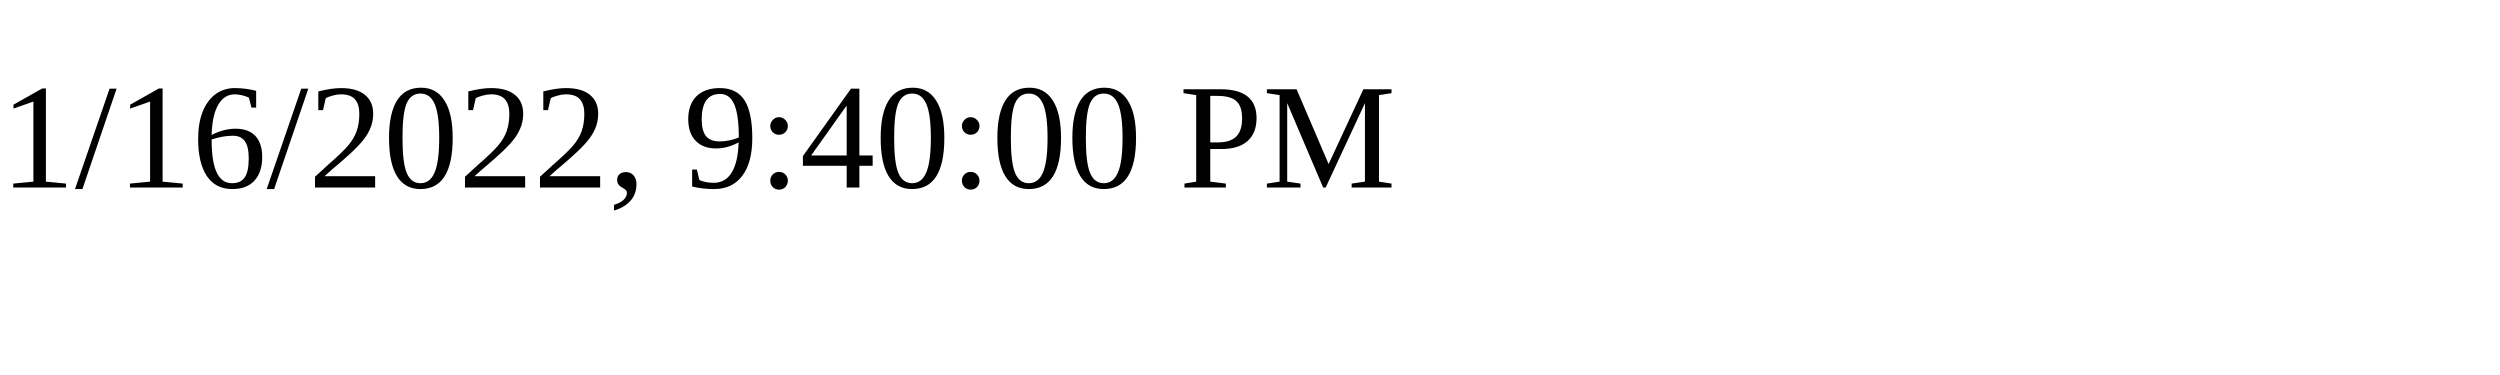
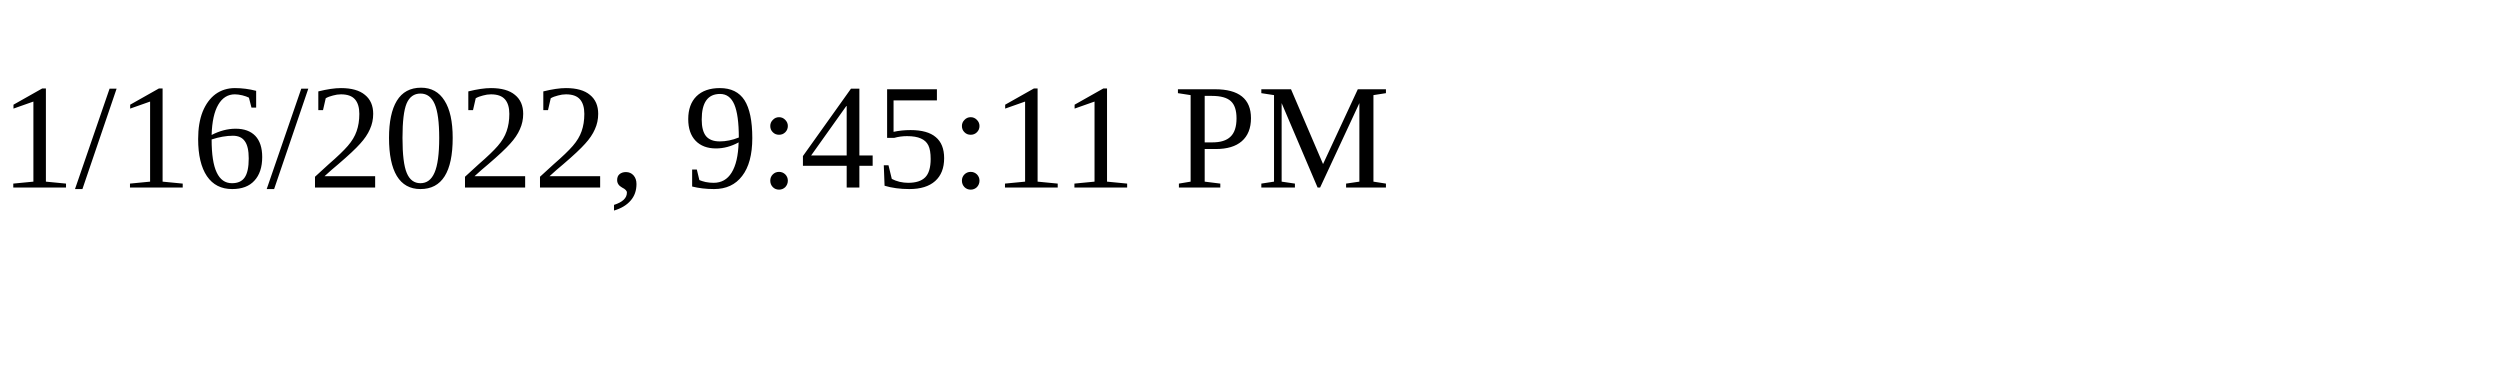
<svg xmlns="http://www.w3.org/2000/svg" height="30" width="200">
-   <text x="0" y="15">1/16/2022, 9:40:00 PM</text>
+   <text x="0" y="15">1/16/2022, 9:45:11 PM</text>
</svg>
